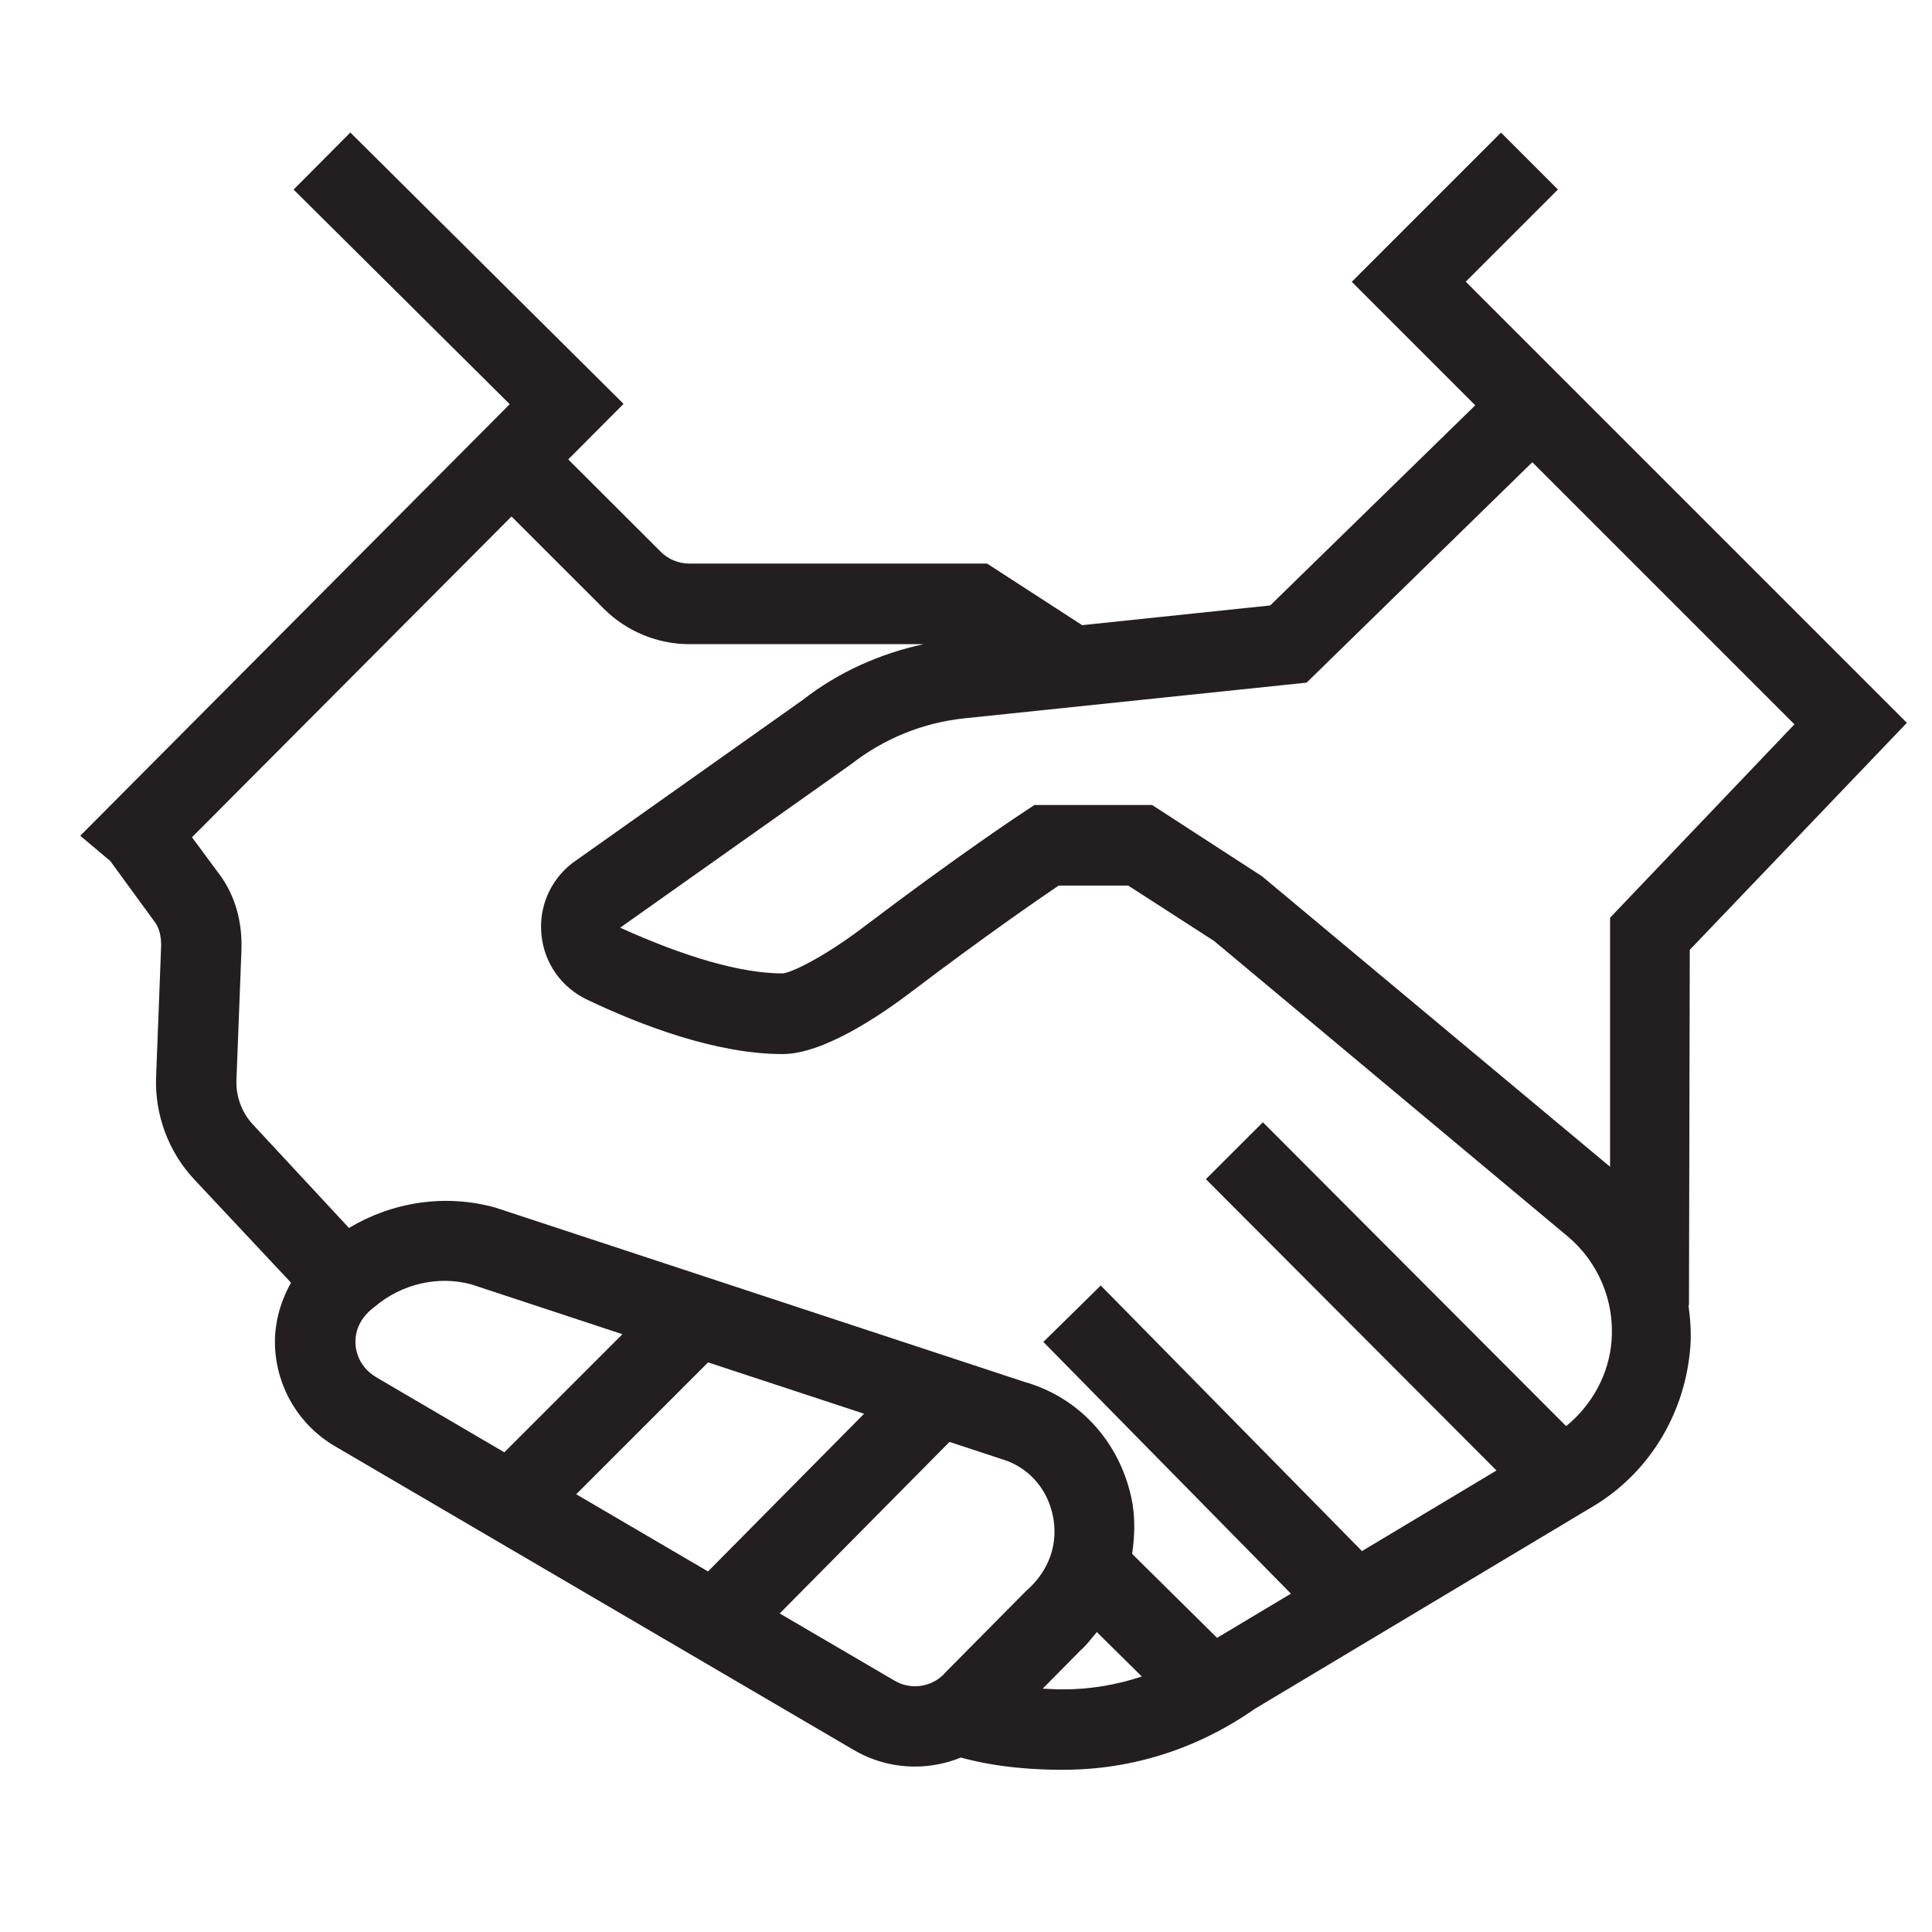
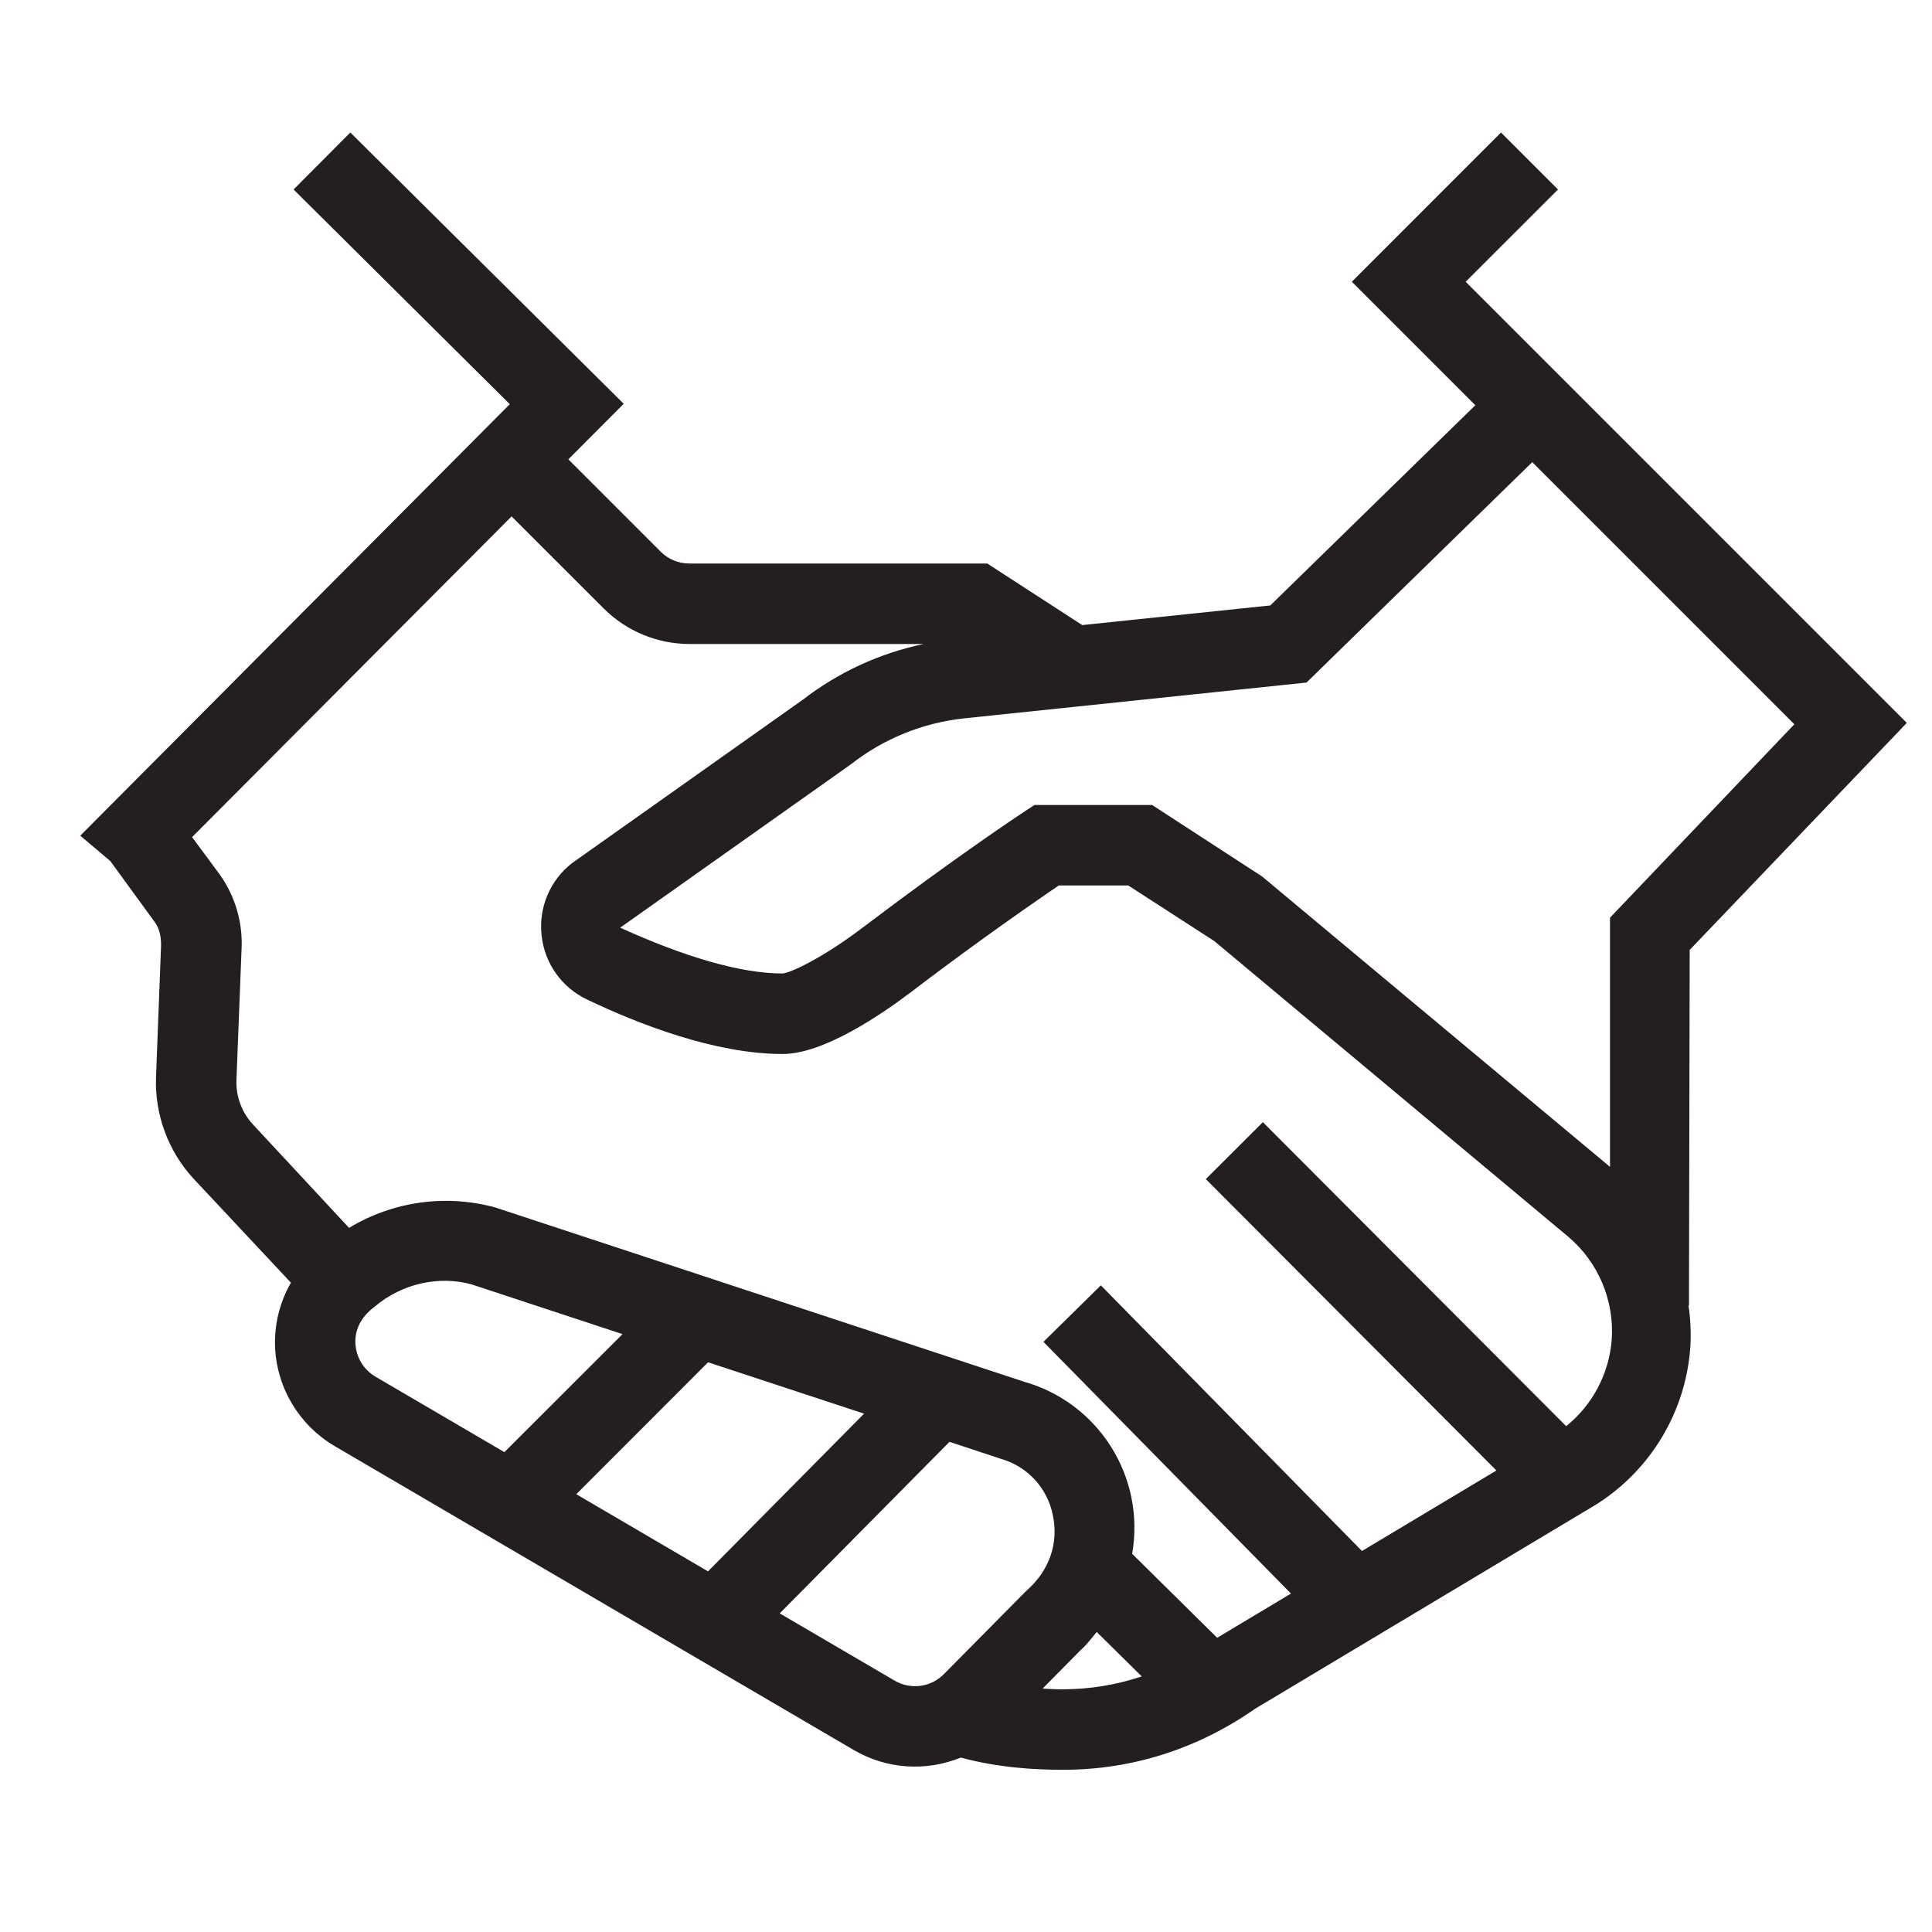
- <svg xmlns="http://www.w3.org/2000/svg" id="icons" viewBox="0 0 24 24">
-   <defs>
-     <style>.cls-1{fill:none;}.cls-2{fill:#231f20;}</style>
-   </defs>
-   <rect class="cls-1" width="24" height="24" />
-   <path class="cls-2" d="M18.207,3.5l1.146-1.146-.707-.707-1.854,1.854,1.534,1.534-2.547,2.486-2.336,.245-1.181-.765h-3.701c-.131,0-.259-.053-.352-.146l-1.15-1.148,.687-.69L4.352,1.646l-.705,.709,2.685,2.666L.997,10.382l.373,.314,.556,.762c.068,.094,.079,.221,.075,.311l-.062,1.614c-.017,.464,.154,.924,.469,1.263l1.207,1.288c-.136,.243-.212,.518-.198,.806,.026,.509,.303,.967,.743,1.225l6.446,3.774c.237,.139,.5,.206,.76,.206,.195,0,.388-.038,.57-.112,.47,.128,.929,.152,1.268,.152,.862,0,1.675-.262,2.387-.759l4.228-2.531c.693-.428,1.122-1.166,1.18-1.977,.012-.17-.002-.337-.024-.503h.006l.01-4.416,2.697-2.82-5.479-5.479ZM4.665,17.102c-.147-.087-.241-.24-.249-.411s.069-.333,.237-.457c.341-.29,.799-.391,1.208-.277l1.871,.617-1.467,1.467-1.601-.938Zm2.493,1.46l1.638-1.638,1.938,.638-1.939,1.959-1.637-.959Zm4.568,2.235c-.163,.165-.416,.198-.615,.08l-1.425-.834,2.109-2.131,.635,.209c.329,.093,.571,.353,.646,.694,.077,.35-.036,.695-.334,.953l-1.018,1.028Zm1.479,.189c-.09,0-.169-.005-.252-.009l.472-.478c.078-.067,.135-.149,.2-.225l.559,.552c-.316,.105-.643,.16-.979,.16Zm6.251-3.269l-3.768-3.776-.708,.707,3.61,3.619-1.671,1.001-3.245-3.299-.713,.701,3.075,3.127-.917,.549-1.055-1.043c.033-.231,.041-.467-.011-.703-.156-.708-.662-1.247-1.331-1.435l-6.569-2.164c-.63-.175-1.286-.066-1.818,.253l-1.195-1.287c-.136-.146-.21-.347-.203-.546l.062-1.612c.014-.356-.078-.681-.267-.939l-.347-.469,3.969-3.985,1.149,1.148c.279,.278,.665,.438,1.059,.438h2.911c-.551,.119-1.068,.354-1.5,.692l-2.867,2.03c-.275,.216-.417,.552-.379,.897,.037,.347,.248,.645,.564,.796,.647,.309,1.594,.677,2.428,.677h.004c.504,0,1.214-.481,1.593-.769,.907-.688,1.573-1.146,1.835-1.324h.864l1.068,.689,4.39,3.668c.378,.315,.583,.798,.547,1.289-.03,.424-.244,.807-.566,1.07Zm.545-6.317l0,3.094-4.323-3.608-1.366-.886h-1.461l-.125,.082c-.032,.021-.805,.529-2.013,1.445-.467,.354-.877,.556-.989,.565h-.003c-.513,0-1.203-.2-2.017-.568l2.868-2.03c.408-.319,.896-.518,1.412-.571l4.247-.443,2.804-2.738,3.256,3.256-2.29,2.402Z" />
+ <svg xmlns="http://www.w3.org/2000/svg" viewBox="0 0 24 24">
+   <path fill="none" d="M0 0h24v24H0z" />
+   <path d="M18.207 3.5l1.147-1.146-.708-.708L16.793 3.5l1.534 1.534-2.547 2.487-2.336.244L12.264 7H8.561a.501.501 0 0 1-.352-.145L7.06 5.706l.688-.69-3.396-3.37-.705.708 2.686 2.667-5.336 5.36.373.315.555.762c.069.094.079.22.075.31l-.062 1.615c-.017.464.154.924.47 1.263l1.206 1.288a1.495 1.495 0 0 0-.197.806c.025.509.303.967.742 1.225l6.446 3.774a1.502 1.502 0 0 0 1.33.094c.471.128.93.152 1.27.152.861 0 1.674-.261 2.386-.758l4.228-2.532a2.52 2.52 0 0 0 1.18-1.976 2.509 2.509 0 0 0-.024-.503h.006l.009-4.416 2.697-2.82-5.48-5.48zM4.665 17.102c-.148-.087-.241-.24-.25-.412s.07-.333.238-.457c.341-.29.8-.39 1.208-.277l1.872.617-1.467 1.466-1.601-.937zm2.493 1.46l1.638-1.639 1.938.638-1.939 1.959-1.637-.959zm4.568 2.234a.502.502 0 0 1-.615.08l-1.425-.834 2.109-2.131.635.21a.91.91 0 0 1 .647.693c.077.35-.036.696-.334.954l-1.017 1.028zm1.478.19c-.09 0-.17-.006-.252-.01l.472-.478c.078-.067.135-.149.2-.225l.559.552a3.09 3.09 0 0 1-.979.16zm6.251-3.27l-3.767-3.776-.709.707 3.61 3.62-1.67 1-3.244-3.3-.713.702 3.075 3.127-.917.549-1.056-1.043a1.885 1.885 0 0 0-1.343-2.138L6.154 15a2.326 2.326 0 0 0-1.818.253L3.14 13.966a.77.77 0 0 1-.203-.546L3 11.808a1.475 1.475 0 0 0-.267-.94l-.347-.469 3.969-3.984 1.148 1.147A1.51 1.51 0 0 0 8.562 8h2.911a3.698 3.698 0 0 0-1.5.692l-2.867 2.03a.996.996 0 0 0-.378.898.995.995 0 0 0 .564.796c.647.309 1.594.677 2.428.677h.004c.504 0 1.214-.482 1.593-.769A43.683 43.683 0 0 1 13.152 11h.864l1.068.69 4.39 3.667c.379.316.583.798.547 1.29a1.53 1.53 0 0 1-.566 1.07zM20 11.4v3.095l-4.323-3.608L14.312 10H12.85l-.125.082c-.033.022-.805.53-2.014 1.445-.466.354-.877.556-.989.566H9.72c-.512 0-1.203-.2-2.016-.569l2.867-2.03a2.75 2.75 0 0 1 1.412-.571l4.247-.444 2.804-2.738 3.256 3.256L20 11.4z" fill="#231f20" />
</svg>
